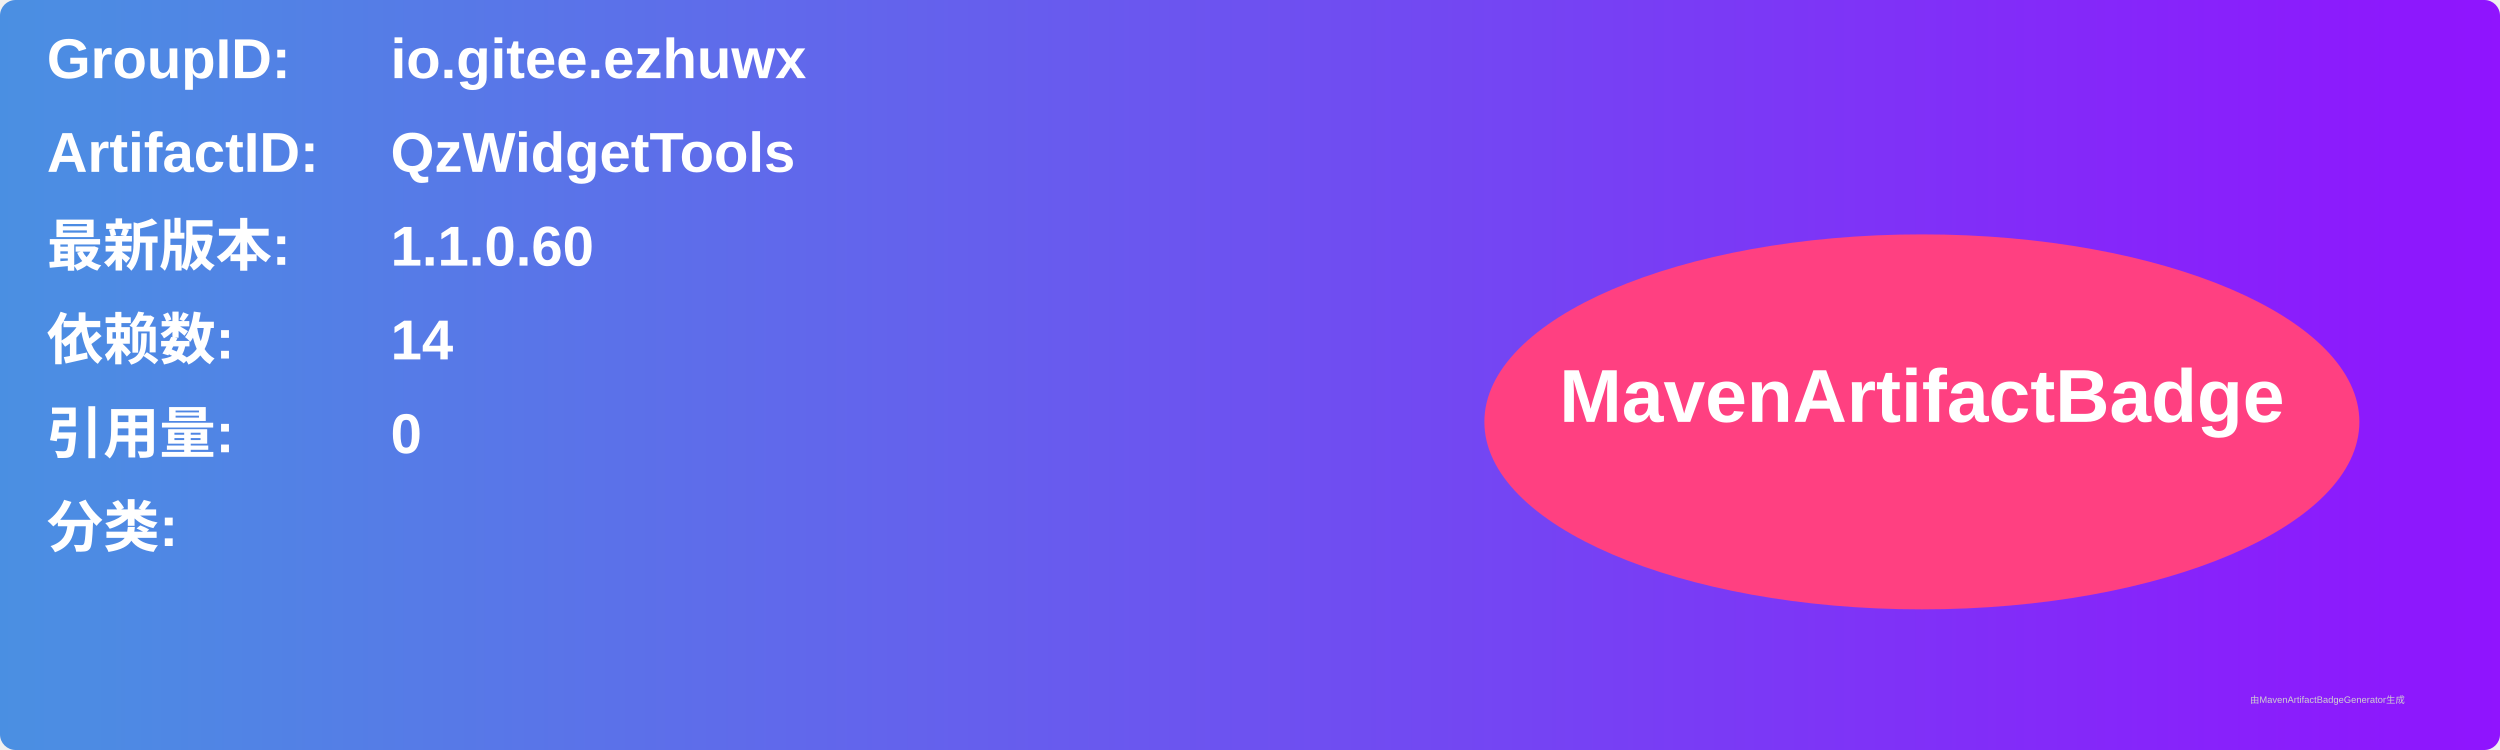
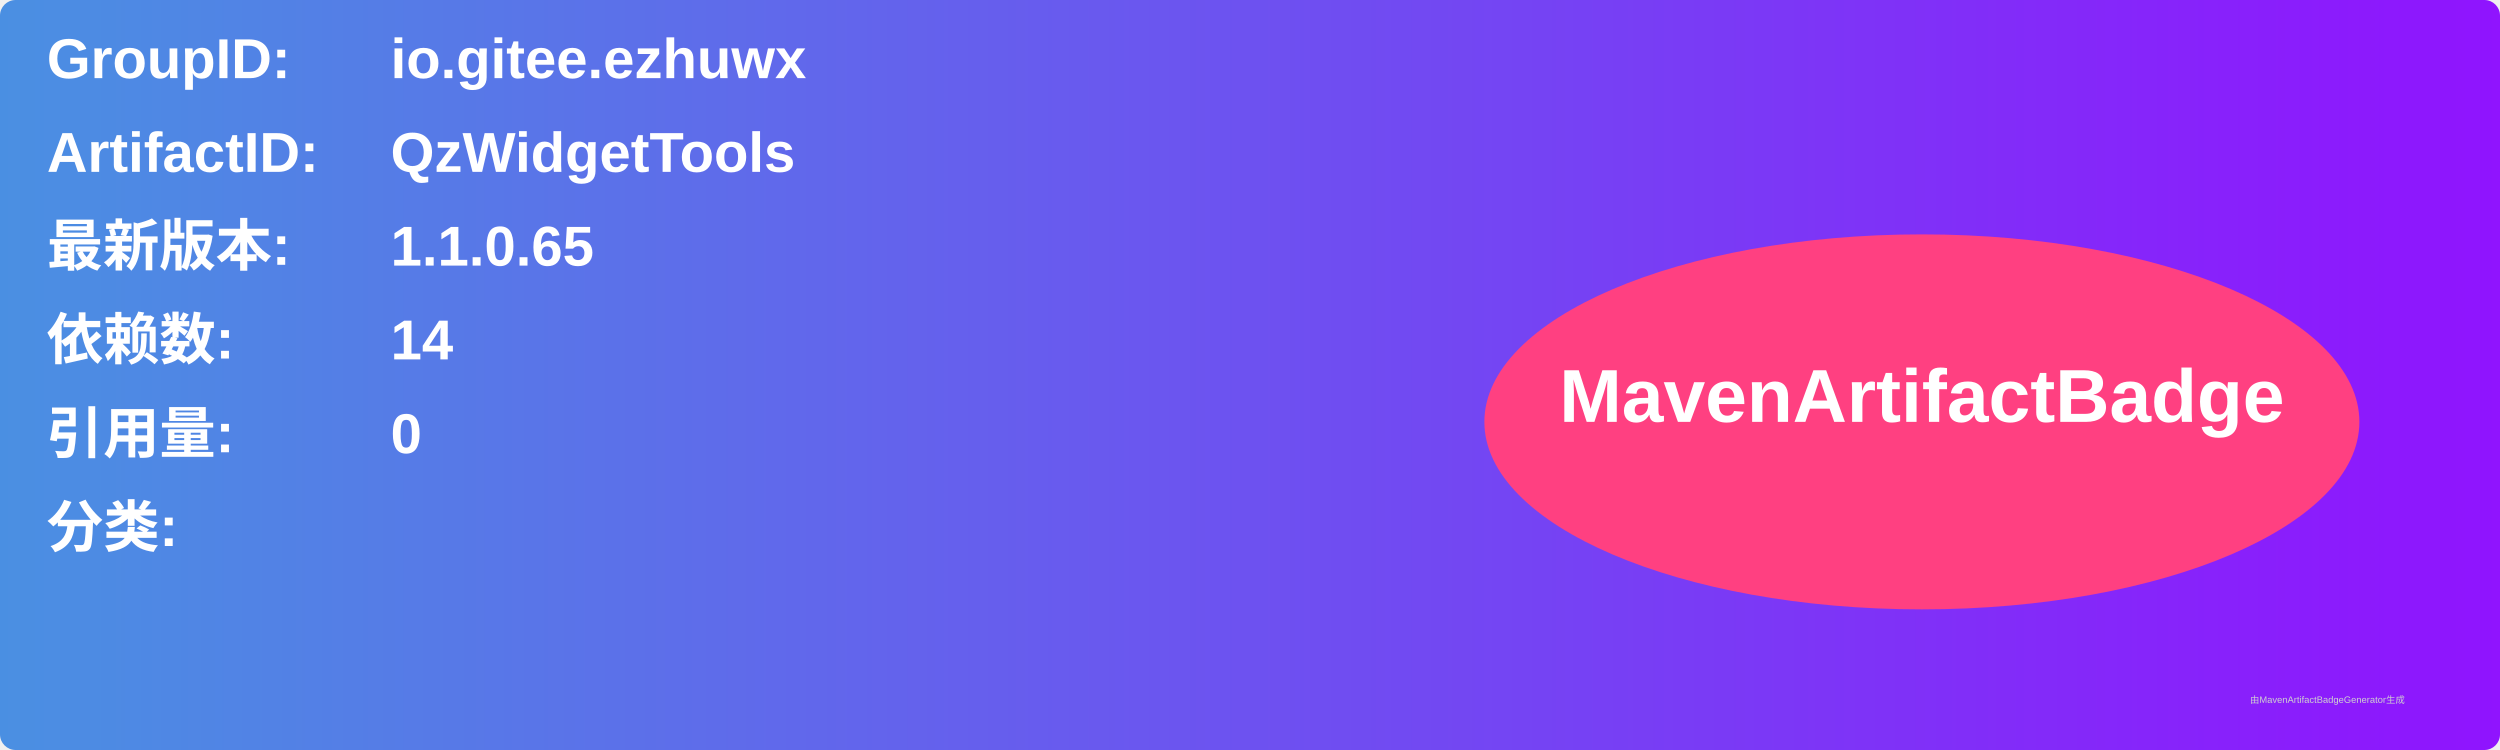
<svg xmlns="http://www.w3.org/2000/svg" width="800" height="240" viewBox="0 0 800 240">
  <linearGradient id="grad" x1="0%" y1="0%" x2="100%" y2="0%">
    <stop offset="0%" stop-color="#4a90e2" />
    <stop offset="100%" stop-color="#9013fe" />
  </linearGradient>
  <rect width="100%" height="100%" rx="5" ry="5" fill="url(#grad)" />
  <g transform="translate(15, 15)">
    <text x="0" y="10" font-family="Arial" font-size="18" fill="white" font-weight="bold" width="260">GroupID:</text>
    <text x="110" y="10" font-family="Arial" font-size="18" fill="white" font-weight="bold" width="460">io.gitee.ezhuwx</text>
    <text x="0" y="40" font-family="Arial" font-size="18" fill="white" font-weight="bold" width="260">ArtifactID:</text>
    <text x="110" y="40" font-family="Arial" font-size="18" fill="white" font-weight="bold" width="460">QzWidgetTools</text>
    <text x="0" y="70" font-family="Arial" font-size="18" fill="white" font-weight="bold">最新版本:</text>
    <text x="110" y="70" font-family="Arial" font-size="18" fill="white" font-weight="bold">
-       <tspan font-weight="bold">1.1.0.60</tspan>
+       <tspan font-weight="bold">1.1.0.65</tspan>
    </text>
    <text x="0" y="100" font-family="Arial" font-size="18" fill="white" font-weight="bold">依赖数: </text>
    <text x="110" y="100" font-family="Arial" font-size="18" fill="white">
      <tspan font-weight="bold">14</tspan>
    </text>
    <text x="0" y="130" font-family="Arial" font-size="18" fill="white" font-weight="bold">引用量: </text>
    <text x="110" y="130" font-family="Arial" font-size="18" fill="white">
      <tspan font-weight="bold">0</tspan>
    </text>
    <text x="0" y="160" font-family="Arial" font-size="18" fill="white" font-weight="bold">分类:</text>
    <text x="10" y="190" font-family="Arial" font-size="10" fill="white">
      <tspan font-weight="bold" />
    </text>
    <ellipse cx="600" cy="120" rx="140" ry="60" fill="#ff4081" />
    <text x="600" y="120" text-anchor="middle" font-family="Arial" font-size="24" fill="white" font-weight="bold">MavenArtifactBadge</text>
  </g>
  <text x="720" y="225" font-family="Arial" font-size="3" fill="#d0d0d0">由MavenArtifactBadgeGenerator生成</text>
</svg>
